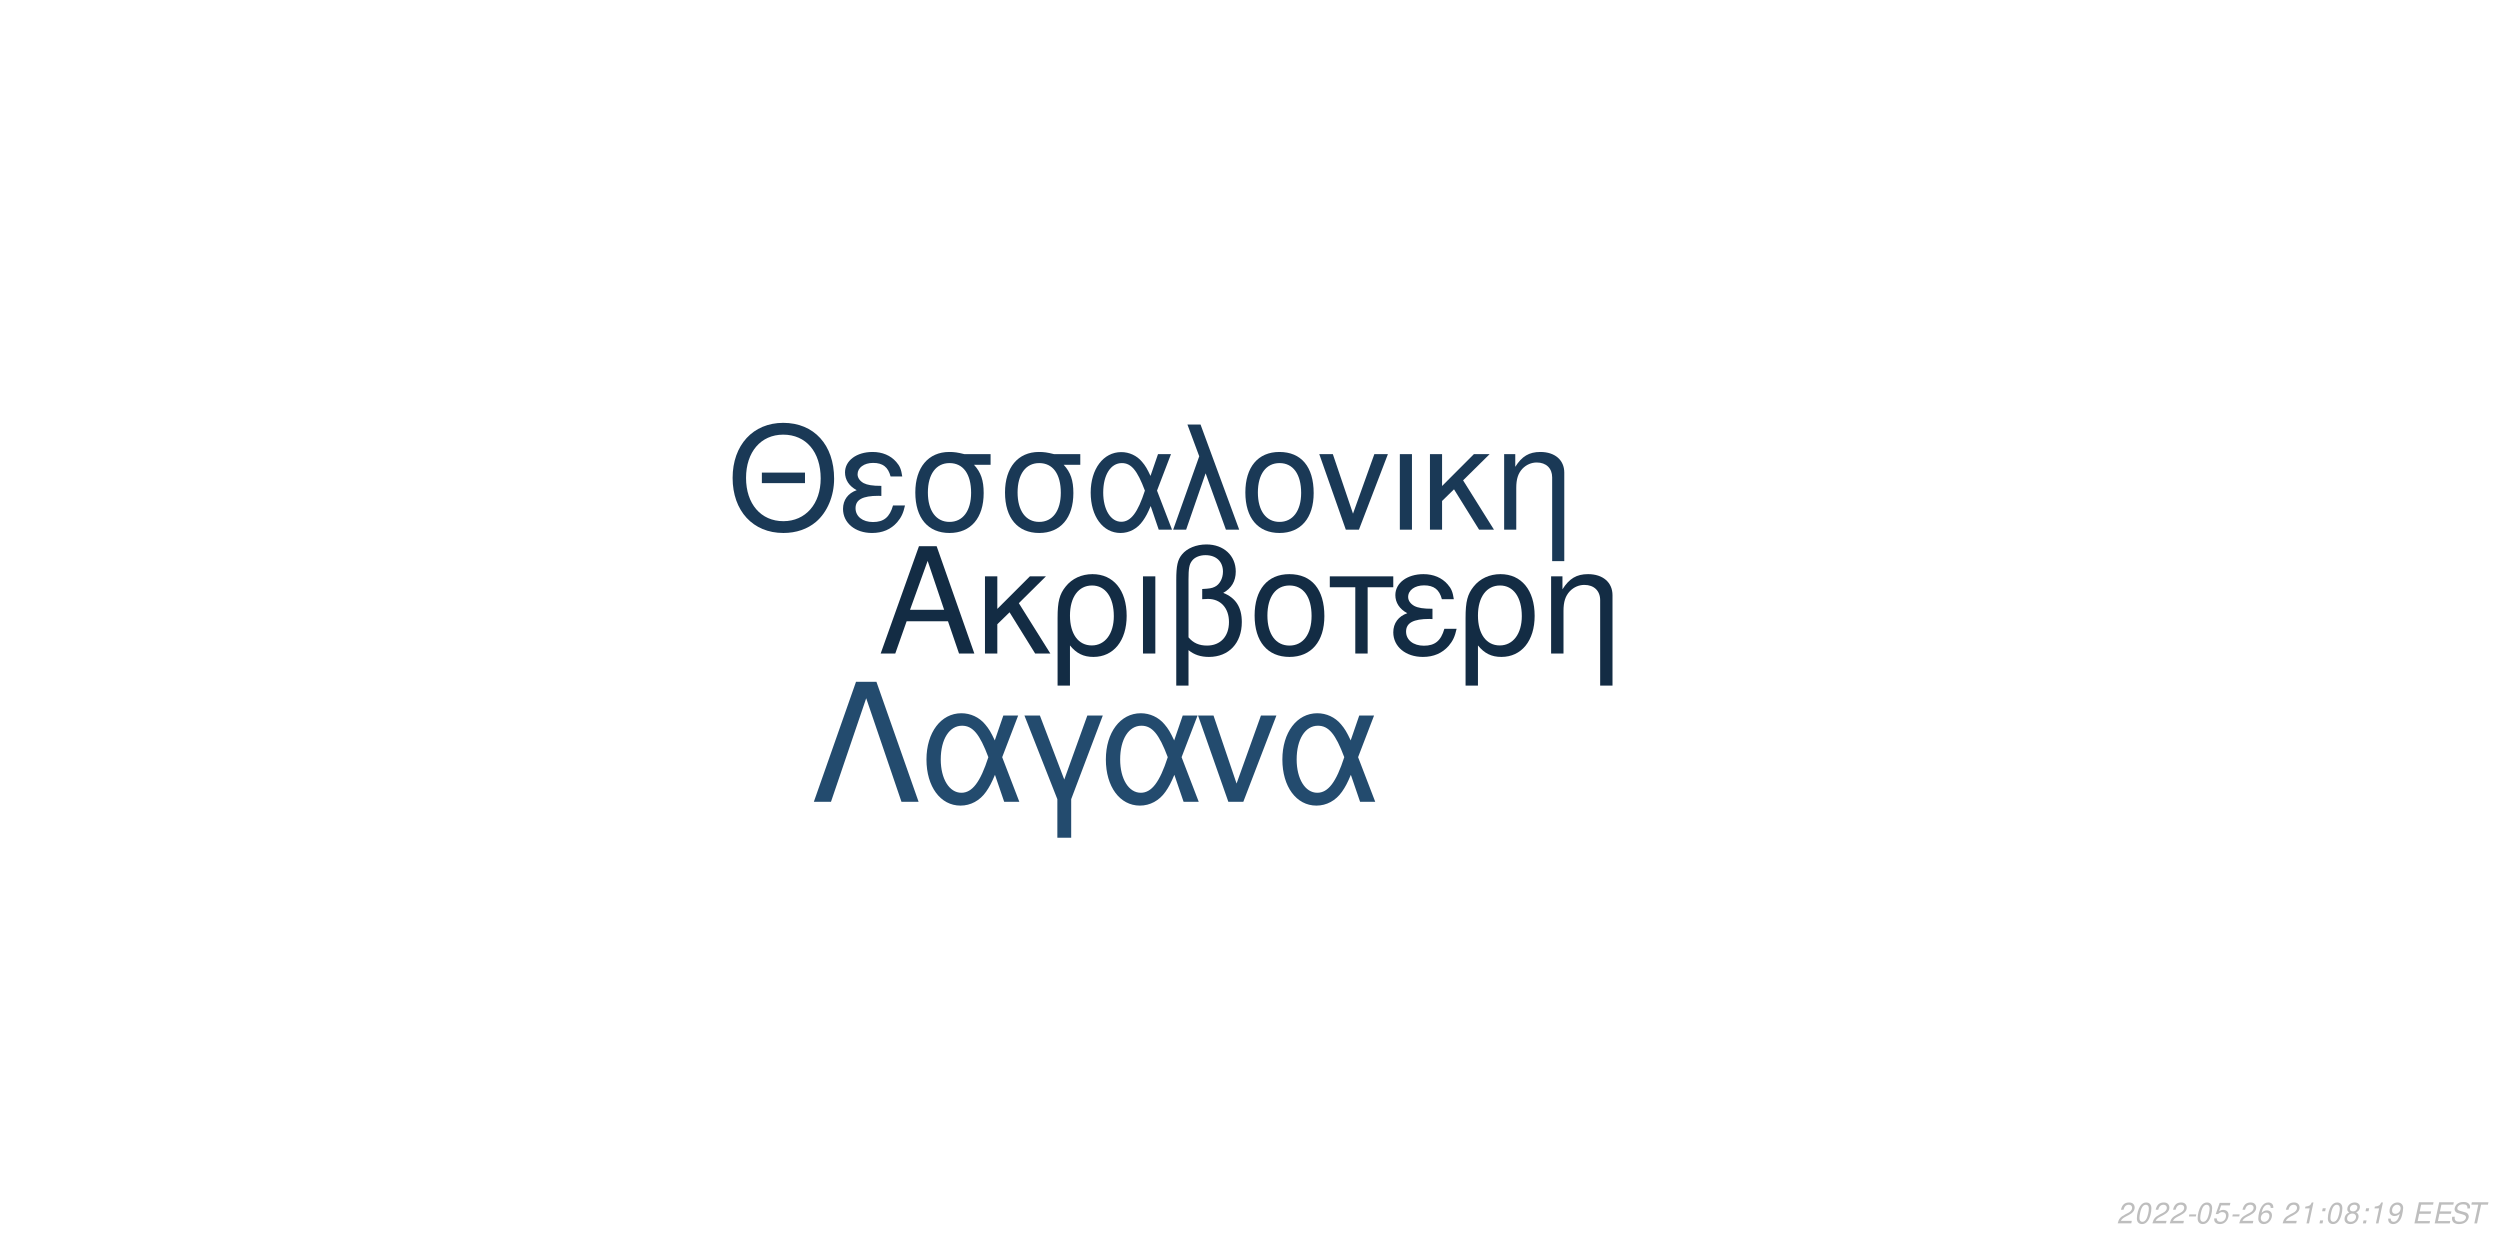
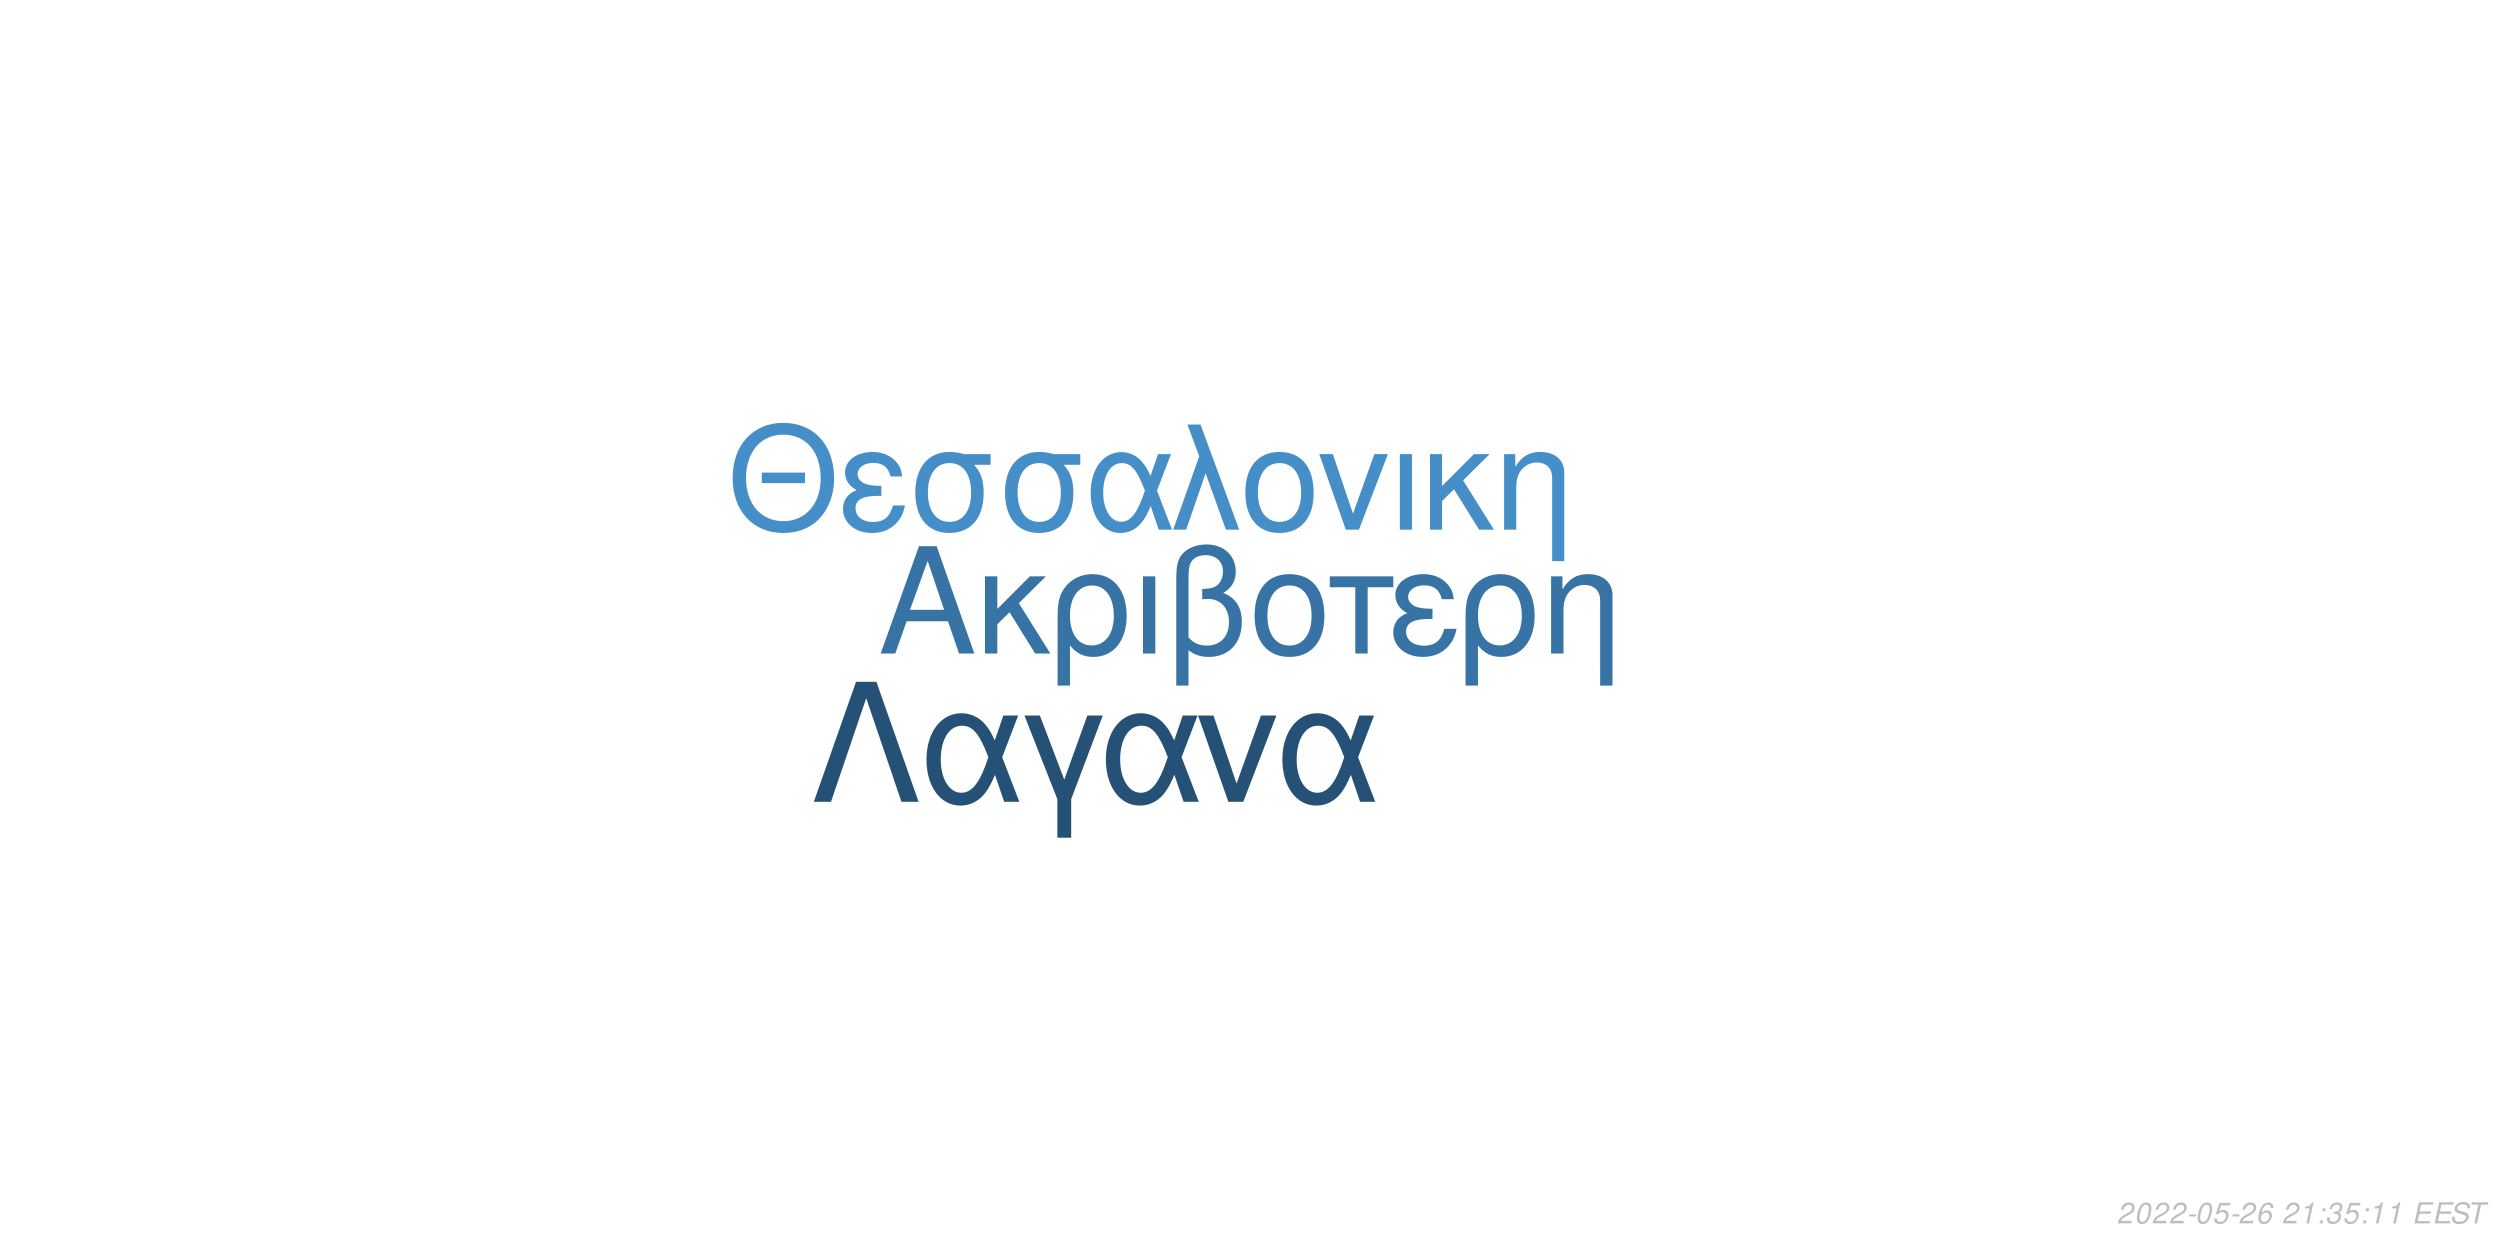
<svg xmlns="http://www.w3.org/2000/svg" xmlns:xlink="http://www.w3.org/1999/xlink" width="864pt" height="432pt" viewBox="0 0 864 432" version="1.1">
  <defs>
    <g>
      <symbol overflow="visible" id="glyph0-0">
        <path style="stroke:none;" d="" />
      </symbol>
      <symbol overflow="visible" id="glyph0-1">
        <path style="stroke:none;" d="M 24.125 -11.141 L 27.938 0 L 33.234 0 L 20.203 -37.094 L 14.094 -37.094 L 0.859 0 L 5.906 0 L 9.828 -11.141 Z M 22.797 -15.109 L 11 -15.109 L 17.094 -32.016 Z M 22.797 -15.109 " />
      </symbol>
      <symbol overflow="visible" id="glyph0-2">
        <path style="stroke:none;" d="M 7.172 -15.422 L 7.172 -26.672 L 2.906 -26.672 L 2.906 0 L 7.172 0 L 7.172 -10.125 L 11.406 -14.25 L 20.25 0 L 25.5 0 L 14.609 -17.406 L 23.969 -26.672 L 18.422 -26.672 Z M 7.172 -15.422 " />
      </symbol>
      <symbol overflow="visible" id="glyph0-3">
        <path style="stroke:none;" d="M 3 11.094 L 7.281 11.094 L 7.281 -2.797 C 9.516 -0.047 11.953 1.172 15.375 1.172 C 22.344 1.172 26.875 -4.422 26.875 -13.031 C 26.875 -21.891 22.297 -27.438 15.062 -27.438 C 11.297 -27.438 7.984 -25.906 5.797 -23.156 C 3.672 -20.516 3 -17.969 3 -12.359 Z M 14.906 -23.516 C 19.547 -23.516 22.438 -19.438 22.438 -12.922 C 22.438 -6.812 19.391 -2.797 14.812 -2.797 C 10.172 -2.797 7.281 -6.766 7.281 -13.125 C 7.281 -19.484 10.234 -23.516 14.906 -23.516 Z M 14.906 -23.516 " />
      </symbol>
      <symbol overflow="visible" id="glyph0-4">
        <path style="stroke:none;" d="M 3.516 0 L 7.781 0 L 7.781 -26.672 L 3.516 -26.672 Z M 3.516 0 " />
      </symbol>
      <symbol overflow="visible" id="glyph0-5">
        <path style="stroke:none;" d="M 4.016 11.094 L 8.25 11.094 L 8.25 -1.172 C 10.172 0.406 12.422 1.172 15.312 1.172 C 22.188 1.172 26.672 -3.609 26.672 -10.891 C 26.672 -15.984 24.578 -19.234 20.25 -20.969 C 23.109 -22.547 24.578 -25.031 24.578 -28.344 C 24.578 -33.844 20.406 -37.703 14.453 -37.703 C 10.938 -37.703 7.734 -36.391 6 -34.25 C 4.484 -32.422 4.016 -30.328 4.016 -25.391 Z M 8.25 -25.656 C 8.25 -29.359 8.5 -30.844 9.469 -32.062 C 10.375 -33.281 12.156 -34 14.094 -34 C 17.812 -34 20.156 -31.812 20.156 -28.297 C 20.156 -25.953 18.984 -23.812 17.297 -23.047 C 16.281 -22.547 15.469 -22.438 12.984 -22.297 L 12.984 -18.781 C 13.734 -18.828 14.344 -18.875 14.969 -18.875 C 19.344 -18.875 22.234 -15.719 22.234 -10.891 C 22.234 -5.906 19.281 -2.75 14.656 -2.75 C 11.953 -2.75 9.922 -3.609 8.25 -5.594 Z M 8.25 -25.656 " />
      </symbol>
      <symbol overflow="visible" id="glyph0-6">
        <path style="stroke:none;" d="M 14.094 -27.438 C 6.562 -27.438 2.094 -22.094 2.094 -13.125 C 2.094 -4.125 6.562 1.172 14.141 1.172 C 21.672 1.172 26.203 -4.172 26.203 -12.922 C 26.203 -22.188 21.828 -27.438 14.094 -27.438 Z M 14.141 -23.516 C 18.938 -23.516 21.781 -19.594 21.781 -12.984 C 21.781 -6.672 18.828 -2.75 14.141 -2.75 C 9.422 -2.75 6.516 -6.672 6.516 -13.125 C 6.516 -19.594 9.422 -23.516 14.141 -23.516 Z M 14.141 -23.516 " />
      </symbol>
      <symbol overflow="visible" id="glyph0-7">
        <path style="stroke:none;" d="M 7.891 0 L 12.156 0 L 12.156 -22.906 L 21.016 -22.906 L 21.016 -26.672 L -0.922 -26.672 L -0.922 -22.906 L 7.891 -22.906 Z M 7.891 0 " />
      </symbol>
      <symbol overflow="visible" id="glyph0-8">
        <path style="stroke:none;" d="M 14.562 -15.469 C 11.344 -15.469 9.562 -15.781 8.297 -16.438 C 6.922 -17.203 6.156 -18.328 6.156 -19.547 C 6.156 -21.891 8.453 -23.562 11.656 -23.562 C 15.062 -23.562 16.953 -22.094 17.812 -18.781 L 21.938 -18.781 C 21.578 -21.266 21.062 -22.5 19.797 -23.922 C 17.812 -26.203 14.906 -27.438 11.453 -27.438 C 5.797 -27.438 1.734 -24.375 1.734 -20.203 C 1.734 -17.609 3.156 -15.375 5.859 -13.938 C 2.797 -12.875 1.016 -10.484 1.016 -7.328 C 1.016 -2.391 5.297 1.172 11.25 1.172 C 14.969 1.172 17.906 -0.109 20.156 -2.641 C 21.578 -4.328 22.297 -5.797 22.906 -8.547 L 18.672 -8.547 C 17.5 -4.422 15.422 -2.703 11.609 -2.703 C 7.938 -2.703 5.438 -4.688 5.438 -7.578 C 5.438 -10.578 7.938 -11.953 13.484 -11.953 C 13.641 -11.953 14.094 -11.953 14.562 -11.906 Z M 14.562 -15.469 " />
      </symbol>
      <symbol overflow="visible" id="glyph0-9">
        <path style="stroke:none;" d="M 3.562 -26.672 L 3.562 0 L 7.844 0 L 7.844 -14.703 C 7.844 -17.906 8.5 -19.891 10.031 -21.531 C 11.406 -22.953 13.188 -23.719 15.062 -23.719 C 18.375 -23.719 20.516 -21.672 20.516 -18.469 L 20.516 11.094 L 24.781 11.094 L 24.781 -20.156 C 24.781 -24.578 21.469 -27.438 16.328 -27.438 C 12.359 -27.438 9.828 -25.906 7.484 -22.188 L 7.484 -26.672 Z M 3.562 -26.672 " />
      </symbol>
      <symbol overflow="visible" id="glyph1-0">
        <path style="stroke:none;" d="" />
      </symbol>
      <symbol overflow="visible" id="glyph1-1">
        <path style="stroke:none;" d="M 26.859 -19.734 L 11.953 -19.734 L 11.953 -16.094 L 26.859 -16.094 Z M 19.328 -36.922 C 8.922 -36.922 1.844 -29.25 1.844 -17.891 C 1.844 -6.484 8.875 1.141 19.391 1.141 C 23.812 1.141 27.703 -0.203 30.641 -2.688 C 34.578 -6.031 36.922 -11.656 36.922 -17.594 C 36.922 -29.297 30 -36.922 19.328 -36.922 Z M 19.328 -32.844 C 27.203 -32.844 32.281 -26.906 32.281 -17.688 C 32.281 -8.922 27.062 -2.938 19.391 -2.938 C 11.609 -2.938 6.484 -8.922 6.484 -17.891 C 6.484 -26.859 11.609 -32.844 19.328 -32.844 Z M 19.328 -32.844 " />
      </symbol>
      <symbol overflow="visible" id="glyph1-2">
        <path style="stroke:none;" d="M 14.25 -15.141 C 11.109 -15.141 9.375 -15.453 8.125 -16.094 C 6.781 -16.844 6.031 -17.938 6.031 -19.141 C 6.031 -21.422 8.266 -23.078 11.406 -23.078 C 14.75 -23.078 16.594 -21.625 17.438 -18.391 L 21.469 -18.391 C 21.125 -20.828 20.625 -22.031 19.391 -23.422 C 17.438 -25.656 14.594 -26.859 11.219 -26.859 C 5.688 -26.859 1.688 -23.875 1.688 -19.781 C 1.688 -17.234 3.094 -15.047 5.734 -13.656 C 2.734 -12.609 1 -10.266 1 -7.172 C 1 -2.344 5.188 1.141 11.016 1.141 C 14.656 1.141 17.547 -0.094 19.734 -2.594 C 21.125 -4.234 21.828 -5.688 22.422 -8.375 L 18.281 -8.375 C 17.141 -4.328 15.094 -2.641 11.359 -2.641 C 7.766 -2.641 5.328 -4.578 5.328 -7.422 C 5.328 -10.359 7.766 -11.703 13.203 -11.703 C 13.359 -11.703 13.797 -11.703 14.25 -11.656 Z M 14.25 -15.141 " />
      </symbol>
      <symbol overflow="visible" id="glyph1-3">
        <path style="stroke:none;" d="M 29 -26.109 L 19.938 -26.109 C 17.594 -26.703 16.438 -26.859 14.703 -26.859 C 7.469 -26.859 2.984 -21.469 2.984 -12.859 C 2.984 -4.031 7.375 1.141 14.797 1.141 C 22.172 1.141 26.609 -4.078 26.609 -12.656 C 26.609 -17.047 25.656 -19.828 23.266 -22.422 L 29 -22.422 Z M 14.797 -23.016 C 19.531 -23.016 22.266 -19.234 22.266 -12.75 C 22.266 -6.531 19.438 -2.688 14.797 -2.688 C 10.172 -2.688 7.328 -6.531 7.328 -12.859 C 7.328 -19.188 10.172 -23.016 14.797 -23.016 Z M 14.797 -23.016 " />
      </symbol>
      <symbol overflow="visible" id="glyph1-4">
        <path style="stroke:none;" d="M 29.344 -26.109 L 24.859 -26.109 L 22.266 -18.578 C 21.125 -21.031 20.484 -22.125 19.328 -23.469 C 17.547 -25.609 14.906 -26.812 12.156 -26.812 C 5.984 -26.812 1.594 -20.984 1.594 -12.812 C 1.594 -4.578 5.828 1.141 11.906 1.141 C 14.953 1.141 17.734 -0.344 19.625 -3.047 C 20.672 -4.531 21.281 -5.688 22.328 -8.172 L 25.109 0 L 29.703 0 L 24.516 -13.5 Z M 20.328 -13.5 C 17.891 -5.922 15.453 -2.734 12.156 -2.734 C 8.516 -2.734 5.922 -6.922 5.922 -12.812 C 5.922 -18.938 8.516 -23.016 12.359 -23.016 C 15.594 -23.016 17.688 -20.531 20.328 -13.5 Z M 20.328 -13.5 " />
      </symbol>
      <symbol overflow="visible" id="glyph1-5">
        <path style="stroke:none;" d="M 1.094 0 L 5.578 0 L 12.312 -19.484 L 19.328 0 L 23.922 0 L 10.562 -36.328 L 6.031 -36.328 L 10.109 -25.359 Z M 1.094 0 " />
      </symbol>
      <symbol overflow="visible" id="glyph1-6">
        <path style="stroke:none;" d="M 13.797 -26.859 C 6.422 -26.859 2.047 -21.625 2.047 -12.859 C 2.047 -4.031 6.422 1.141 13.859 1.141 C 21.234 1.141 25.656 -4.078 25.656 -12.656 C 25.656 -21.719 21.375 -26.859 13.797 -26.859 Z M 13.859 -23.016 C 18.531 -23.016 21.328 -19.188 21.328 -12.703 C 21.328 -6.531 18.438 -2.688 13.859 -2.688 C 9.219 -2.688 6.375 -6.531 6.375 -12.859 C 6.375 -19.188 9.219 -23.016 13.859 -23.016 Z M 13.859 -23.016 " />
      </symbol>
      <symbol overflow="visible" id="glyph1-7">
        <path style="stroke:none;" d="M 14.297 0 L 24.312 -26.109 L 19.625 -26.109 L 12.25 -5.531 L 5.281 -26.109 L 0.594 -26.109 L 9.766 0 Z M 14.297 0 " />
      </symbol>
      <symbol overflow="visible" id="glyph1-8">
        <path style="stroke:none;" d="M 3.438 0 L 7.625 0 L 7.625 -26.109 L 3.438 -26.109 Z M 3.438 0 " />
      </symbol>
      <symbol overflow="visible" id="glyph1-9">
        <path style="stroke:none;" d="M 7.031 -15.094 L 7.031 -26.109 L 2.844 -26.109 L 2.844 0 L 7.031 0 L 7.031 -9.922 L 11.156 -13.953 L 19.828 0 L 24.969 0 L 14.297 -17.047 L 23.469 -26.109 L 18.031 -26.109 Z M 7.031 -15.094 " />
      </symbol>
      <symbol overflow="visible" id="glyph1-10">
        <path style="stroke:none;" d="M 3.484 -26.109 L 3.484 0 L 7.672 0 L 7.672 -14.406 C 7.672 -17.547 8.328 -19.484 9.812 -21.078 C 11.156 -22.469 12.906 -23.219 14.75 -23.219 C 17.984 -23.219 20.078 -21.234 20.078 -18.094 L 20.078 10.859 L 24.266 10.859 L 24.266 -19.734 C 24.266 -24.062 21.031 -26.859 16 -26.859 C 12.109 -26.859 9.609 -25.359 7.328 -21.719 L 7.328 -26.109 Z M 3.484 -26.109 " />
      </symbol>
      <symbol overflow="visible" id="glyph2-0">
        <path style="stroke:none;" d="" />
      </symbol>
      <symbol overflow="visible" id="glyph2-1">
        <path style="stroke:none;" d="M 22.531 -41.484 L 15.484 -41.484 L 0.906 0 L 6.828 0 L 19 -35.797 L 31.188 0 L 37.109 0 Z M 22.531 -41.484 " />
      </symbol>
      <symbol overflow="visible" id="glyph2-2">
        <path style="stroke:none;" d="M 33.516 -29.812 L 28.391 -29.812 L 25.438 -21.219 C 24.125 -24.016 23.391 -25.266 22.078 -26.797 C 20.031 -29.25 17.016 -30.609 13.891 -30.609 C 6.828 -30.609 1.828 -23.953 1.828 -14.625 C 1.828 -5.234 6.656 1.312 13.594 1.312 C 17.078 1.312 20.266 -0.391 22.422 -3.469 C 23.609 -5.172 24.297 -6.484 25.5 -9.328 L 28.688 0 L 33.922 0 L 28 -15.422 Z M 23.219 -15.422 C 20.422 -6.766 17.641 -3.125 13.891 -3.125 C 9.734 -3.125 6.766 -7.906 6.766 -14.625 C 6.766 -21.625 9.734 -26.297 14.109 -26.297 C 17.812 -26.297 20.203 -23.453 23.219 -15.422 Z M 23.219 -15.422 " />
      </symbol>
      <symbol overflow="visible" id="glyph2-3">
        <path style="stroke:none;" d="M 12.062 12.406 L 16.844 12.406 L 16.844 -0.906 L 27.766 -29.812 L 22.422 -29.812 L 14.453 -7.688 L 6.031 -29.812 L 0.688 -29.812 L 12.062 -0.906 Z M 12.062 12.406 " />
      </symbol>
      <symbol overflow="visible" id="glyph2-4">
        <path style="stroke:none;" d="M 16.328 0 L 27.766 -29.812 L 22.422 -29.812 L 14 -6.312 L 6.031 -29.812 L 0.688 -29.812 L 11.156 0 Z M 16.328 0 " />
      </symbol>
      <symbol overflow="visible" id="glyph3-0">
        <path style="stroke:none;" d="" />
      </symbol>
      <symbol overflow="visible" id="glyph3-1">
        <path style="stroke:none;" d="M 5.234 -0.875 L 1.469 -0.875 C 1.641 -1.375 2.203 -1.891 3.109 -2.344 L 4.234 -2.938 C 5.562 -3.625 6.219 -4.469 6.219 -5.484 C 6.219 -5.938 6.062 -6.359 5.797 -6.656 C 5.469 -7.047 4.984 -7.234 4.312 -7.234 C 2.766 -7.234 1.891 -6.453 1.484 -4.734 L 2.375 -4.734 C 2.484 -5.188 2.609 -5.484 2.797 -5.75 C 3.094 -6.203 3.609 -6.453 4.188 -6.453 C 4.891 -6.453 5.344 -6.031 5.344 -5.375 C 5.344 -4.703 4.859 -4.094 4.016 -3.656 L 2.984 -3.125 C 1.234 -2.188 0.797 -1.656 0.344 -0.016 L 5.047 -0.016 Z M 5.234 -0.875 " />
      </symbol>
      <symbol overflow="visible" id="glyph3-2">
        <path style="stroke:none;" d="M 4.203 -7.234 C 3.375 -7.234 2.688 -6.812 2.125 -5.984 C 1.484 -5.047 0.984 -3.188 0.984 -1.734 C 0.984 -1.109 1.172 -0.562 1.484 -0.266 C 1.797 0.047 2.281 0.234 2.766 0.234 C 3.625 0.234 4.281 -0.156 4.859 -1.016 C 5.516 -1.953 6 -3.797 6 -5.266 C 6 -6.5 5.328 -7.234 4.203 -7.234 Z M 4.094 -6.453 C 4.734 -6.453 5.125 -5.984 5.125 -5.156 C 5.125 -4.203 4.781 -2.625 4.406 -1.812 C 3.984 -0.938 3.516 -0.547 2.875 -0.547 C 2.25 -0.547 1.875 -1.031 1.875 -1.828 C 1.875 -2.797 2.203 -4.344 2.594 -5.203 C 2.984 -6.047 3.453 -6.453 4.094 -6.453 Z M 4.094 -6.453 " />
      </symbol>
      <symbol overflow="visible" id="glyph3-3">
        <path style="stroke:none;" d="M 3.516 -3.125 L 1.125 -3.125 L 0.969 -2.406 L 3.359 -2.406 Z M 3.516 -3.125 " />
      </symbol>
      <symbol overflow="visible" id="glyph3-4">
        <path style="stroke:none;" d="M 6.297 -7.094 L 2.594 -7.094 L 1.234 -3.234 L 2.047 -3.234 C 2.656 -3.766 2.938 -3.906 3.531 -3.906 C 4.328 -3.906 4.797 -3.453 4.797 -2.688 C 4.797 -1.438 3.969 -0.547 2.828 -0.547 C 2.031 -0.547 1.609 -0.938 1.578 -1.734 L 0.703 -1.734 L 0.703 -1.516 C 0.703 -0.938 0.844 -0.547 1.188 -0.266 C 1.562 0.062 2.078 0.234 2.703 0.234 C 3.656 0.234 4.391 -0.156 4.984 -0.922 C 5.422 -1.5 5.672 -2.234 5.672 -2.953 C 5.672 -4 4.938 -4.672 3.812 -4.672 C 3.328 -4.672 2.906 -4.547 2.406 -4.234 L 3.109 -6.219 L 6.109 -6.219 Z M 6.297 -7.094 " />
      </symbol>
      <symbol overflow="visible" id="glyph3-5">
        <path style="stroke:none;" d="M 6.125 -5.344 L 6.141 -5.625 C 6.141 -6.609 5.453 -7.234 4.391 -7.234 C 3.438 -7.234 2.641 -6.719 2.016 -5.703 C 1.422 -4.781 0.938 -2.953 0.938 -1.688 C 0.938 -0.516 1.688 0.234 2.859 0.234 C 3.703 0.234 4.438 -0.156 5 -0.875 C 5.406 -1.422 5.672 -2.156 5.672 -2.766 C 5.672 -3.812 4.969 -4.5 3.906 -4.5 C 3.234 -4.5 2.672 -4.234 2.094 -3.625 C 2.406 -5.375 3.234 -6.453 4.25 -6.453 C 4.703 -6.453 5.062 -6.234 5.172 -5.844 C 5.203 -5.719 5.234 -5.578 5.25 -5.344 Z M 3.656 -3.734 C 4.344 -3.734 4.797 -3.281 4.797 -2.625 C 4.797 -1.469 3.984 -0.547 2.984 -0.547 C 2.297 -0.547 1.812 -1.047 1.812 -1.766 C 1.812 -2.859 2.625 -3.734 3.656 -3.734 Z M 3.656 -3.734 " />
      </symbol>
      <symbol overflow="visible" id="glyph3-6">
        <path style="stroke:none;" d="" />
      </symbol>
      <symbol overflow="visible" id="glyph3-7">
        <path style="stroke:none;" d="M 3.703 -5.188 L 2.594 0 L 3.469 0 L 5.016 -7.234 L 4.438 -7.234 C 3.906 -6.156 3.688 -6.016 2.234 -5.812 L 2.109 -5.188 Z M 3.703 -5.188 " />
      </symbol>
      <symbol overflow="visible" id="glyph3-8">
        <path style="stroke:none;" d="M 2.359 -1.031 L 1.312 -1.031 L 1.094 0 L 2.141 0 Z M 3.266 -5.234 L 2.219 -5.234 L 2 -4.203 L 3.047 -4.203 Z M 3.266 -5.234 " />
      </symbol>
      <symbol overflow="visible" id="glyph3-9">
-         <path style="stroke:none;" d="M 4.766 -3.797 C 5.078 -3.969 5.234 -4.078 5.438 -4.234 C 5.812 -4.594 6.062 -5.172 6.062 -5.734 C 6.062 -6.625 5.344 -7.234 4.266 -7.234 C 2.812 -7.234 1.703 -6.219 1.703 -4.875 C 1.703 -4.406 1.875 -4.125 2.359 -3.812 C 1.297 -3.312 0.75 -2.516 0.75 -1.469 C 0.75 -0.438 1.547 0.234 2.812 0.234 C 3.656 0.234 4.359 -0.094 4.938 -0.734 C 5.359 -1.234 5.609 -1.859 5.609 -2.438 C 5.609 -3.047 5.312 -3.516 4.766 -3.797 Z M 4.109 -6.453 C 4.797 -6.453 5.188 -6.125 5.188 -5.578 C 5.188 -5.266 5.062 -4.922 4.859 -4.672 C 4.562 -4.312 4.188 -4.156 3.656 -4.156 C 2.984 -4.156 2.594 -4.453 2.594 -4.984 C 2.594 -5.859 3.203 -6.453 4.109 -6.453 Z M 3.453 -3.406 C 4.234 -3.406 4.734 -2.984 4.734 -2.312 C 4.734 -1.312 3.922 -0.547 2.875 -0.547 C 2.125 -0.547 1.625 -0.969 1.625 -1.625 C 1.625 -2.609 2.438 -3.406 3.453 -3.406 Z M 3.453 -3.406 " />
+         <path style="stroke:none;" d="M 2.922 -3.312 C 3.125 -3.344 3.234 -3.344 3.375 -3.344 C 4.203 -3.344 4.688 -3 4.688 -2.406 C 4.688 -1.312 3.906 -0.547 2.781 -0.547 C 2.047 -0.547 1.594 -0.938 1.594 -1.562 C 1.594 -1.719 1.609 -1.844 1.656 -2.094 L 0.766 -2.094 C 0.734 -1.797 0.719 -1.641 0.719 -1.469 C 0.719 -0.375 1.406 0.234 2.641 0.234 C 3.547 0.234 4.297 -0.078 4.812 -0.656 C 5.266 -1.156 5.562 -1.875 5.562 -2.547 C 5.562 -3.125 5.344 -3.453 4.797 -3.734 C 5.641 -4.234 6.016 -4.844 6.016 -5.734 C 6.016 -6.656 5.312 -7.234 4.203 -7.234 C 3.375 -7.234 2.672 -6.938 2.188 -6.375 C 1.891 -6.031 1.703 -5.641 1.516 -4.906 L 2.391 -4.906 C 2.5 -5.359 2.594 -5.594 2.734 -5.812 C 3.047 -6.234 3.516 -6.453 4.078 -6.453 C 4.734 -6.453 5.141 -6.125 5.141 -5.578 C 5.141 -5.188 5.016 -4.797 4.797 -4.547 C 4.516 -4.234 4 -4.062 3.266 -4.062 L 3.078 -4.062 Z M 2.922 -3.312 " />
      </symbol>
      <symbol overflow="visible" id="glyph3-10">
-         <path style="stroke:none;" d="M 0.844 -1.656 C 0.844 -1.547 0.844 -1.438 0.844 -1.375 C 0.844 -0.406 1.531 0.234 2.578 0.234 C 3.203 0.234 3.766 0.016 4.297 -0.438 C 4.938 -1 5.312 -1.656 5.594 -2.719 C 5.844 -3.672 6.016 -4.766 6.016 -5.375 C 6.016 -5.844 5.844 -6.328 5.547 -6.656 C 5.203 -7.031 4.703 -7.234 4.062 -7.234 C 2.516 -7.234 1.297 -5.938 1.297 -4.266 C 1.297 -3.203 1.984 -2.547 3.047 -2.547 C 3.484 -2.547 3.953 -2.672 4.281 -2.891 C 4.406 -2.984 4.547 -3.078 4.828 -3.344 C 4.438 -1.484 3.703 -0.547 2.703 -0.547 C 2.109 -0.547 1.719 -0.938 1.719 -1.547 L 1.719 -1.656 Z M 3.953 -6.453 C 4.625 -6.453 5.141 -5.953 5.141 -5.281 C 5.141 -4.188 4.312 -3.312 3.297 -3.312 C 2.594 -3.312 2.172 -3.734 2.172 -4.453 C 2.172 -5.562 2.984 -6.453 3.953 -6.453 Z M 3.953 -6.453 " />
+         <path style="stroke:none;" d="M 2.547 -3.312 L 6.5 -3.312 L 6.688 -4.141 L 2.719 -4.141 L 3.219 -6.469 L 7.344 -6.469 L 7.516 -7.297 L 2.453 -7.297 L 0.906 0 L 6.125 0 L 6.297 -0.812 L 2.016 -0.812 Z M 2.547 -3.312 " />
      </symbol>
      <symbol overflow="visible" id="glyph3-11">
-         <path style="stroke:none;" d="M 2.547 -3.312 L 6.5 -3.312 L 6.688 -4.141 L 2.719 -4.141 L 3.219 -6.469 L 7.344 -6.469 L 7.516 -7.297 L 2.453 -7.297 L 0.906 0 L 6.125 0 L 6.297 -0.812 L 2.016 -0.812 Z M 2.547 -3.312 " />
+         <path style="stroke:none;" d="M 7.062 -5.156 C 7.125 -5.438 7.141 -5.562 7.141 -5.703 C 7.141 -6.156 6.938 -6.594 6.594 -6.891 C 6.188 -7.25 5.656 -7.406 4.875 -7.406 C 3.844 -7.406 3.047 -7.125 2.5 -6.562 C 2.094 -6.141 1.781 -5.438 1.781 -4.922 C 1.781 -4.297 2.219 -3.766 2.891 -3.562 L 4.594 -3.094 C 5.406 -2.859 5.734 -2.578 5.734 -2.094 C 5.734 -1.781 5.547 -1.406 5.266 -1.141 C 4.844 -0.766 4.266 -0.578 3.453 -0.578 C 2.328 -0.578 1.812 -0.984 1.812 -1.906 C 1.812 -2.047 1.812 -2.125 1.844 -2.312 L 0.984 -2.312 C 0.906 -2.062 0.891 -1.906 0.891 -1.688 C 0.891 -0.484 1.797 0.234 3.297 0.234 C 4.359 0.234 5.234 -0.062 5.812 -0.609 C 6.344 -1.078 6.688 -1.797 6.688 -2.375 C 6.688 -2.641 6.609 -2.906 6.453 -3.156 C 6.234 -3.5 5.938 -3.703 5.469 -3.828 L 3.75 -4.312 C 2.984 -4.547 2.734 -4.734 2.734 -5.188 C 2.734 -5.547 2.875 -5.844 3.188 -6.109 C 3.547 -6.438 4.031 -6.594 4.703 -6.594 C 5.266 -6.594 5.688 -6.484 5.906 -6.297 C 6.094 -6.125 6.219 -5.797 6.219 -5.516 C 6.219 -5.422 6.203 -5.344 6.188 -5.156 Z M 7.062 -5.156 " />
      </symbol>
      <symbol overflow="visible" id="glyph3-12">
-         <path style="stroke:none;" d="M 7.062 -5.156 C 7.125 -5.438 7.141 -5.562 7.141 -5.703 C 7.141 -6.156 6.938 -6.594 6.594 -6.891 C 6.188 -7.25 5.656 -7.406 4.875 -7.406 C 3.844 -7.406 3.047 -7.125 2.5 -6.562 C 2.094 -6.141 1.781 -5.438 1.781 -4.922 C 1.781 -4.297 2.219 -3.766 2.891 -3.562 L 4.594 -3.094 C 5.406 -2.859 5.734 -2.578 5.734 -2.094 C 5.734 -1.781 5.547 -1.406 5.266 -1.141 C 4.844 -0.766 4.266 -0.578 3.453 -0.578 C 2.328 -0.578 1.812 -0.984 1.812 -1.906 C 1.812 -2.047 1.812 -2.125 1.844 -2.312 L 0.984 -2.312 C 0.906 -2.062 0.891 -1.906 0.891 -1.688 C 0.891 -0.484 1.797 0.234 3.297 0.234 C 4.359 0.234 5.234 -0.062 5.812 -0.609 C 6.344 -1.078 6.688 -1.797 6.688 -2.375 C 6.688 -2.641 6.609 -2.906 6.453 -3.156 C 6.234 -3.5 5.938 -3.703 5.469 -3.828 L 3.75 -4.312 C 2.984 -4.547 2.734 -4.734 2.734 -5.188 C 2.734 -5.547 2.875 -5.844 3.188 -6.109 C 3.547 -6.438 4.031 -6.594 4.703 -6.594 C 5.266 -6.594 5.688 -6.484 5.906 -6.297 C 6.094 -6.125 6.219 -5.797 6.219 -5.516 C 6.219 -5.422 6.203 -5.344 6.188 -5.156 Z M 7.062 -5.156 " />
-       </symbol>
-       <symbol overflow="visible" id="glyph3-13">
        <path style="stroke:none;" d="M 4.938 -6.469 L 7.312 -6.469 L 7.484 -7.297 L 1.75 -7.297 L 1.578 -6.469 L 3.984 -6.469 L 2.609 0 L 3.547 0 Z M 4.938 -6.469 " />
      </symbol>
    </g>
  </defs>
  <g id="surface1">
    <rect x="0" y="0" width="864" height="432" style="fill:rgb(100%,100%,100%);fill-opacity:1;stroke:none;" />
-     <g style="fill:rgb(7.451%,17.255%,26.667%);fill-opacity:1;">
+     <g style="fill:rgb(21.569%,45.098%,64.314%);fill-opacity:1;">
      <use xlink:href="#glyph0-1" x="303.5" y="225.861" />
      <use xlink:href="#glyph0-2" x="337.5" y="225.861" />
      <use xlink:href="#glyph0-3" x="362.5" y="225.861" />
      <use xlink:href="#glyph0-4" x="391.5" y="225.861" />
      <use xlink:href="#glyph0-5" x="402.5" y="225.861" />
      <use xlink:href="#glyph0-6" x="431.5" y="225.861" />
      <use xlink:href="#glyph0-7" x="460.5" y="225.861" />
      <use xlink:href="#glyph0-8" x="480.5" y="225.861" />
      <use xlink:href="#glyph0-3" x="503.5" y="225.861" />
      <use xlink:href="#glyph0-9" x="532.5" y="225.861" />
    </g>
-     <g style="fill:rgb(10.196%,22.353%,33.725%);fill-opacity:1;">
+     <g style="fill:rgb(27.059%,55.686%,78.431%);fill-opacity:1;">
      <use xlink:href="#glyph1-1" x="251.348" y="183.058" />
      <use xlink:href="#glyph1-2" x="290.348" y="183.058" />
      <use xlink:href="#glyph1-3" x="313.348" y="183.058" />
      <use xlink:href="#glyph1-3" x="344.348" y="183.058" />
      <use xlink:href="#glyph1-4" x="375.348" y="183.058" />
      <use xlink:href="#glyph1-5" x="404.348" y="183.058" />
      <use xlink:href="#glyph1-6" x="428.348" y="183.058" />
      <use xlink:href="#glyph1-7" x="455.348" y="183.058" />
      <use xlink:href="#glyph1-8" x="480.348" y="183.058" />
      <use xlink:href="#glyph1-9" x="491.348" y="183.058" />
      <use xlink:href="#glyph1-10" x="516.348" y="183.058" />
    </g>
-     <g style="fill:rgb(13.725%,29.412%,43.137%);fill-opacity:1;">
+     <g style="fill:rgb(14.902%,31.765%,46.275%);fill-opacity:1;">
      <use xlink:href="#glyph2-1" x="280.359" y="277.105" />
      <use xlink:href="#glyph2-2" x="318.359" y="277.105" />
      <use xlink:href="#glyph2-3" x="353.359" y="277.105" />
      <use xlink:href="#glyph2-2" x="380.359" y="277.105" />
      <use xlink:href="#glyph2-4" x="413.359" y="277.105" />
      <use xlink:href="#glyph2-2" x="441.359" y="277.105" />
    </g>
    <g style="fill:rgb(74.51%,74.51%,74.51%);fill-opacity:1;">
      <use xlink:href="#glyph3-1" x="731.52" y="422.81" />
      <use xlink:href="#glyph3-2" x="737.52" y="422.81" />
      <use xlink:href="#glyph3-1" x="743.52" y="422.81" />
      <use xlink:href="#glyph3-1" x="749.52" y="422.81" />
      <use xlink:href="#glyph3-3" x="755.52" y="422.81" />
      <use xlink:href="#glyph3-2" x="758.52" y="422.81" />
      <use xlink:href="#glyph3-4" x="764.52" y="422.81" />
      <use xlink:href="#glyph3-3" x="770.52" y="422.81" />
      <use xlink:href="#glyph3-1" x="773.52" y="422.81" />
      <use xlink:href="#glyph3-5" x="779.52" y="422.81" />
      <use xlink:href="#glyph3-6" x="785.52" y="422.81" />
      <use xlink:href="#glyph3-1" x="788.52" y="422.81" />
      <use xlink:href="#glyph3-7" x="794.52" y="422.81" />
      <use xlink:href="#glyph3-8" x="800.52" y="422.81" />
-       <use xlink:href="#glyph3-2" x="803.52" y="422.81" />
-       <use xlink:href="#glyph3-9" x="809.52" y="422.81" />
+       <use xlink:href="#glyph3-9" x="803.52" y="422.81" />
+       <use xlink:href="#glyph3-4" x="809.52" y="422.81" />
      <use xlink:href="#glyph3-8" x="815.52" y="422.81" />
      <use xlink:href="#glyph3-7" x="818.52" y="422.81" />
-       <use xlink:href="#glyph3-10" x="824.52" y="422.81" />
+       <use xlink:href="#glyph3-7" x="824.52" y="422.81" />
      <use xlink:href="#glyph3-6" x="830.52" y="422.81" />
-       <use xlink:href="#glyph3-11" x="833.52" y="422.81" />
-       <use xlink:href="#glyph3-11" x="840.52" y="422.81" />
-       <use xlink:href="#glyph3-12" x="846.52" y="422.81" />
-       <use xlink:href="#glyph3-13" x="852.52" y="422.81" />
+       <use xlink:href="#glyph3-10" x="833.52" y="422.81" />
+       <use xlink:href="#glyph3-10" x="840.52" y="422.81" />
+       <use xlink:href="#glyph3-11" x="846.52" y="422.81" />
+       <use xlink:href="#glyph3-12" x="852.52" y="422.81" />
    </g>
  </g>
</svg>
